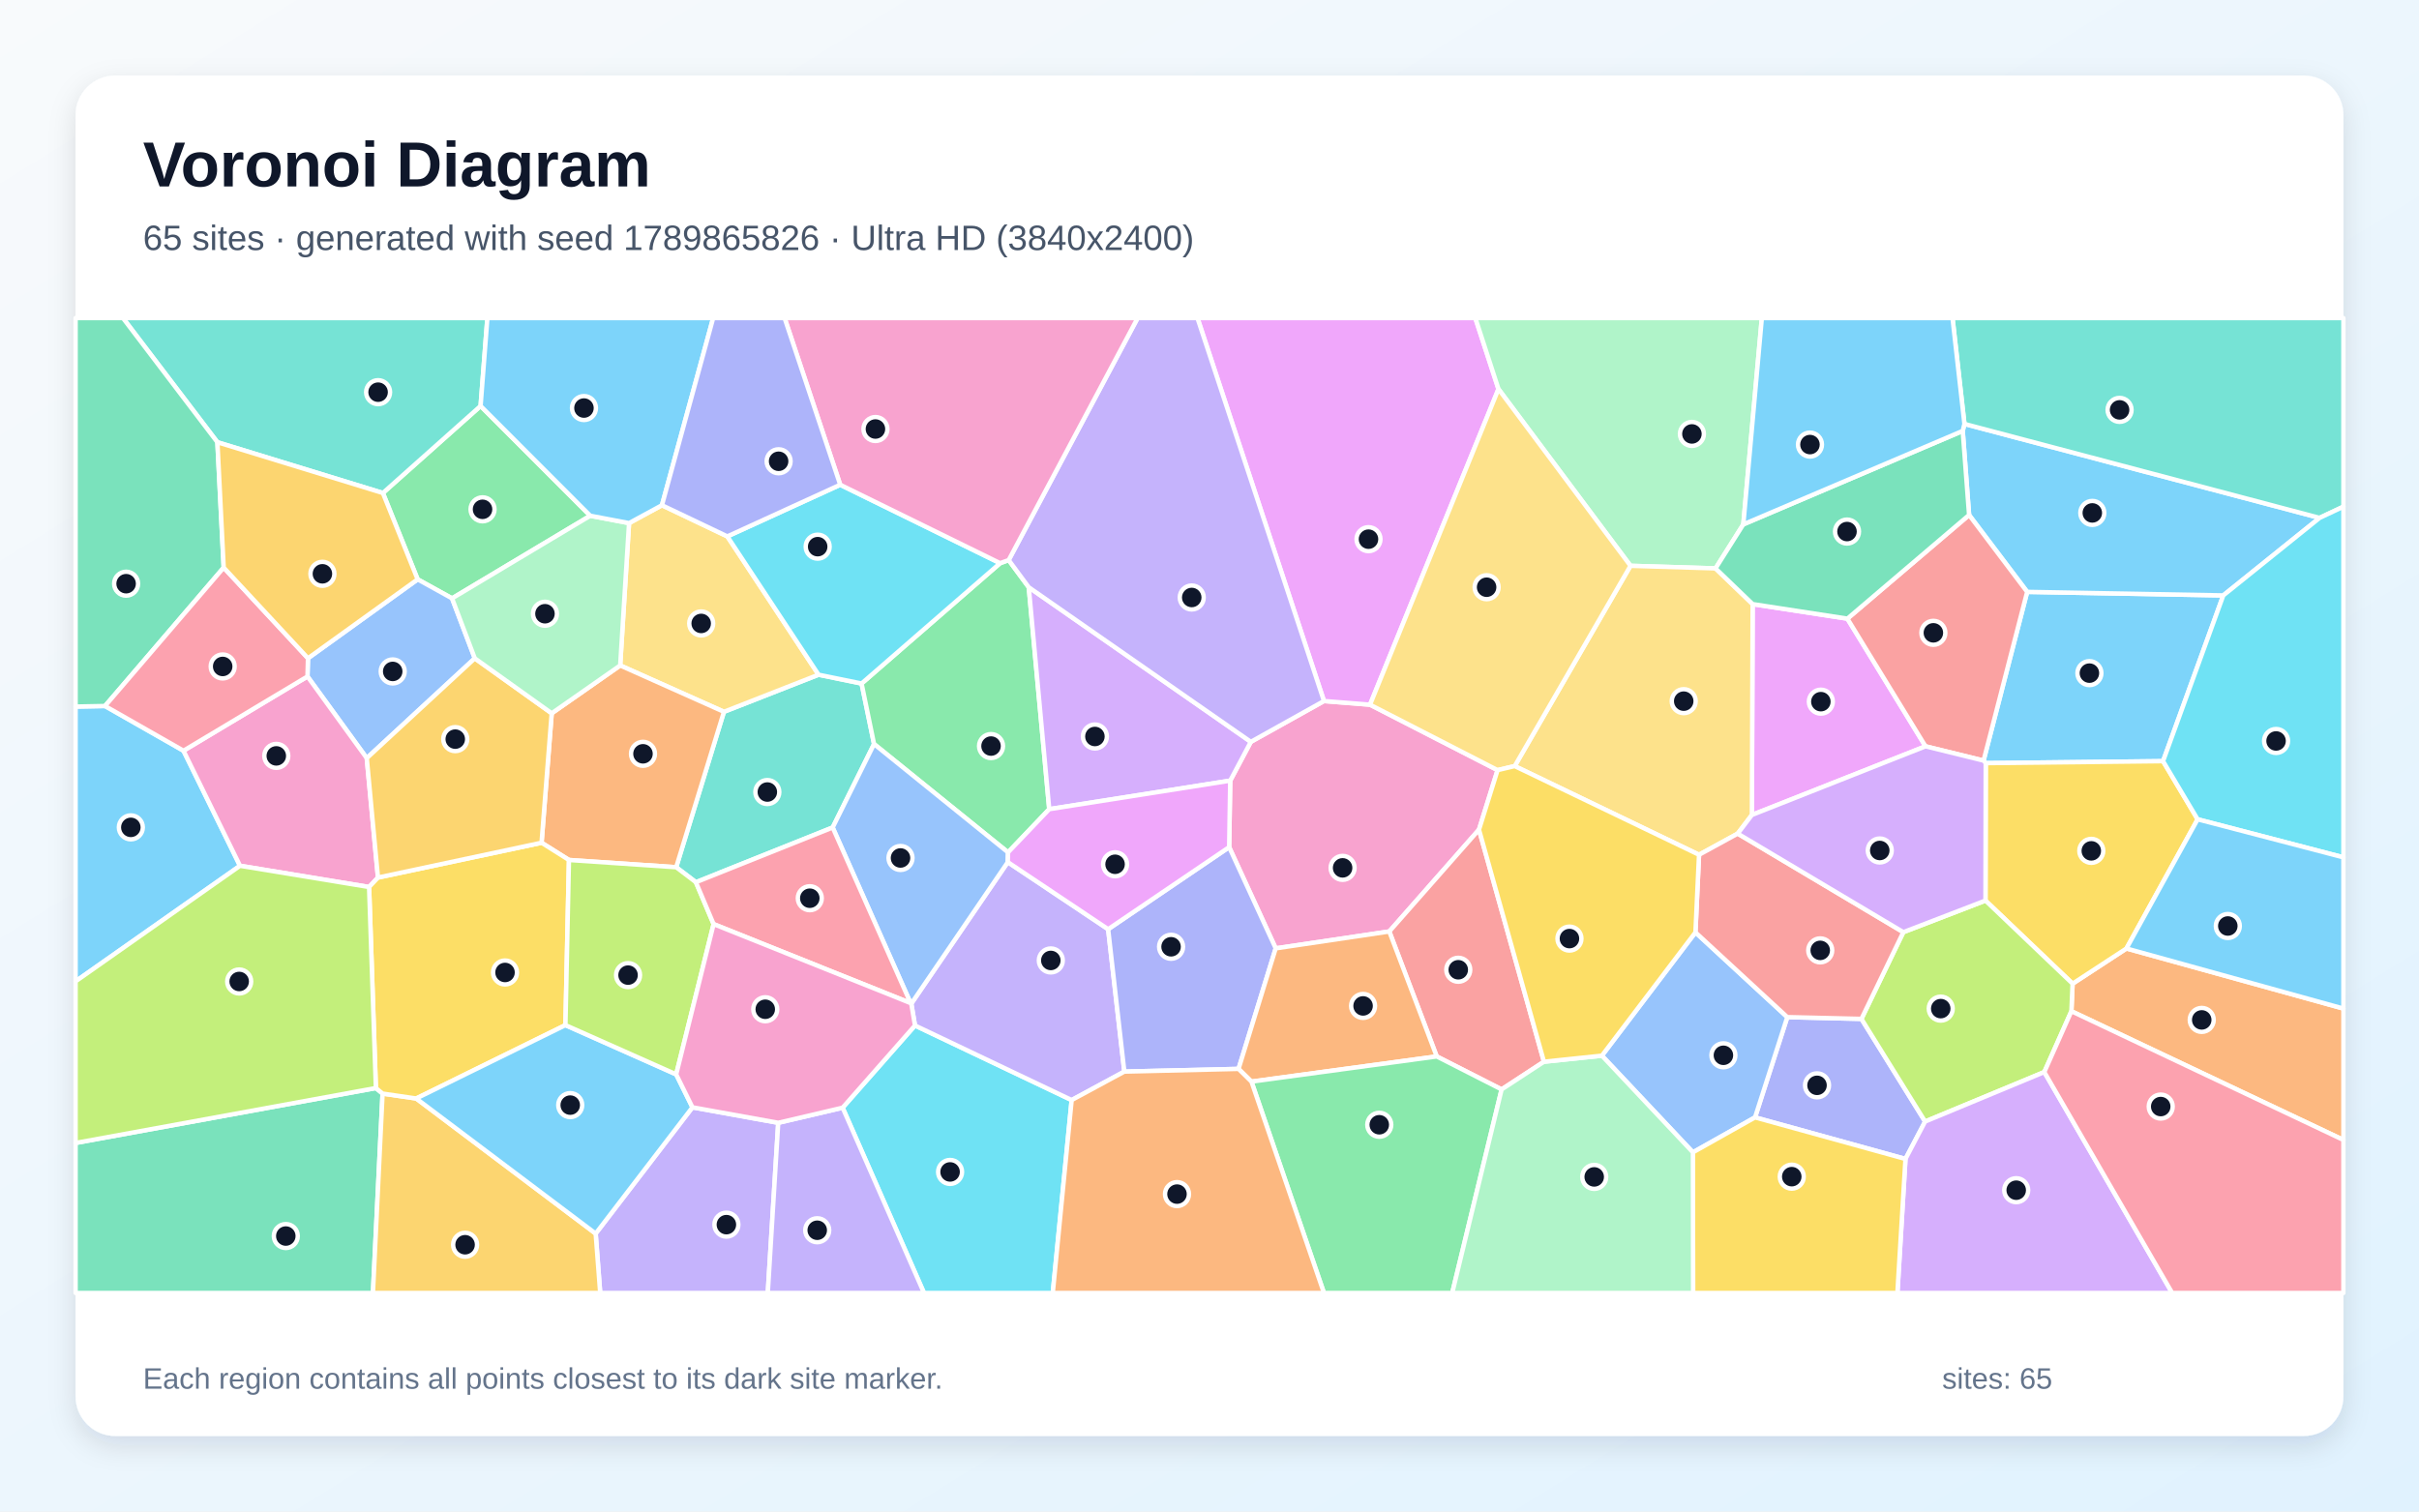
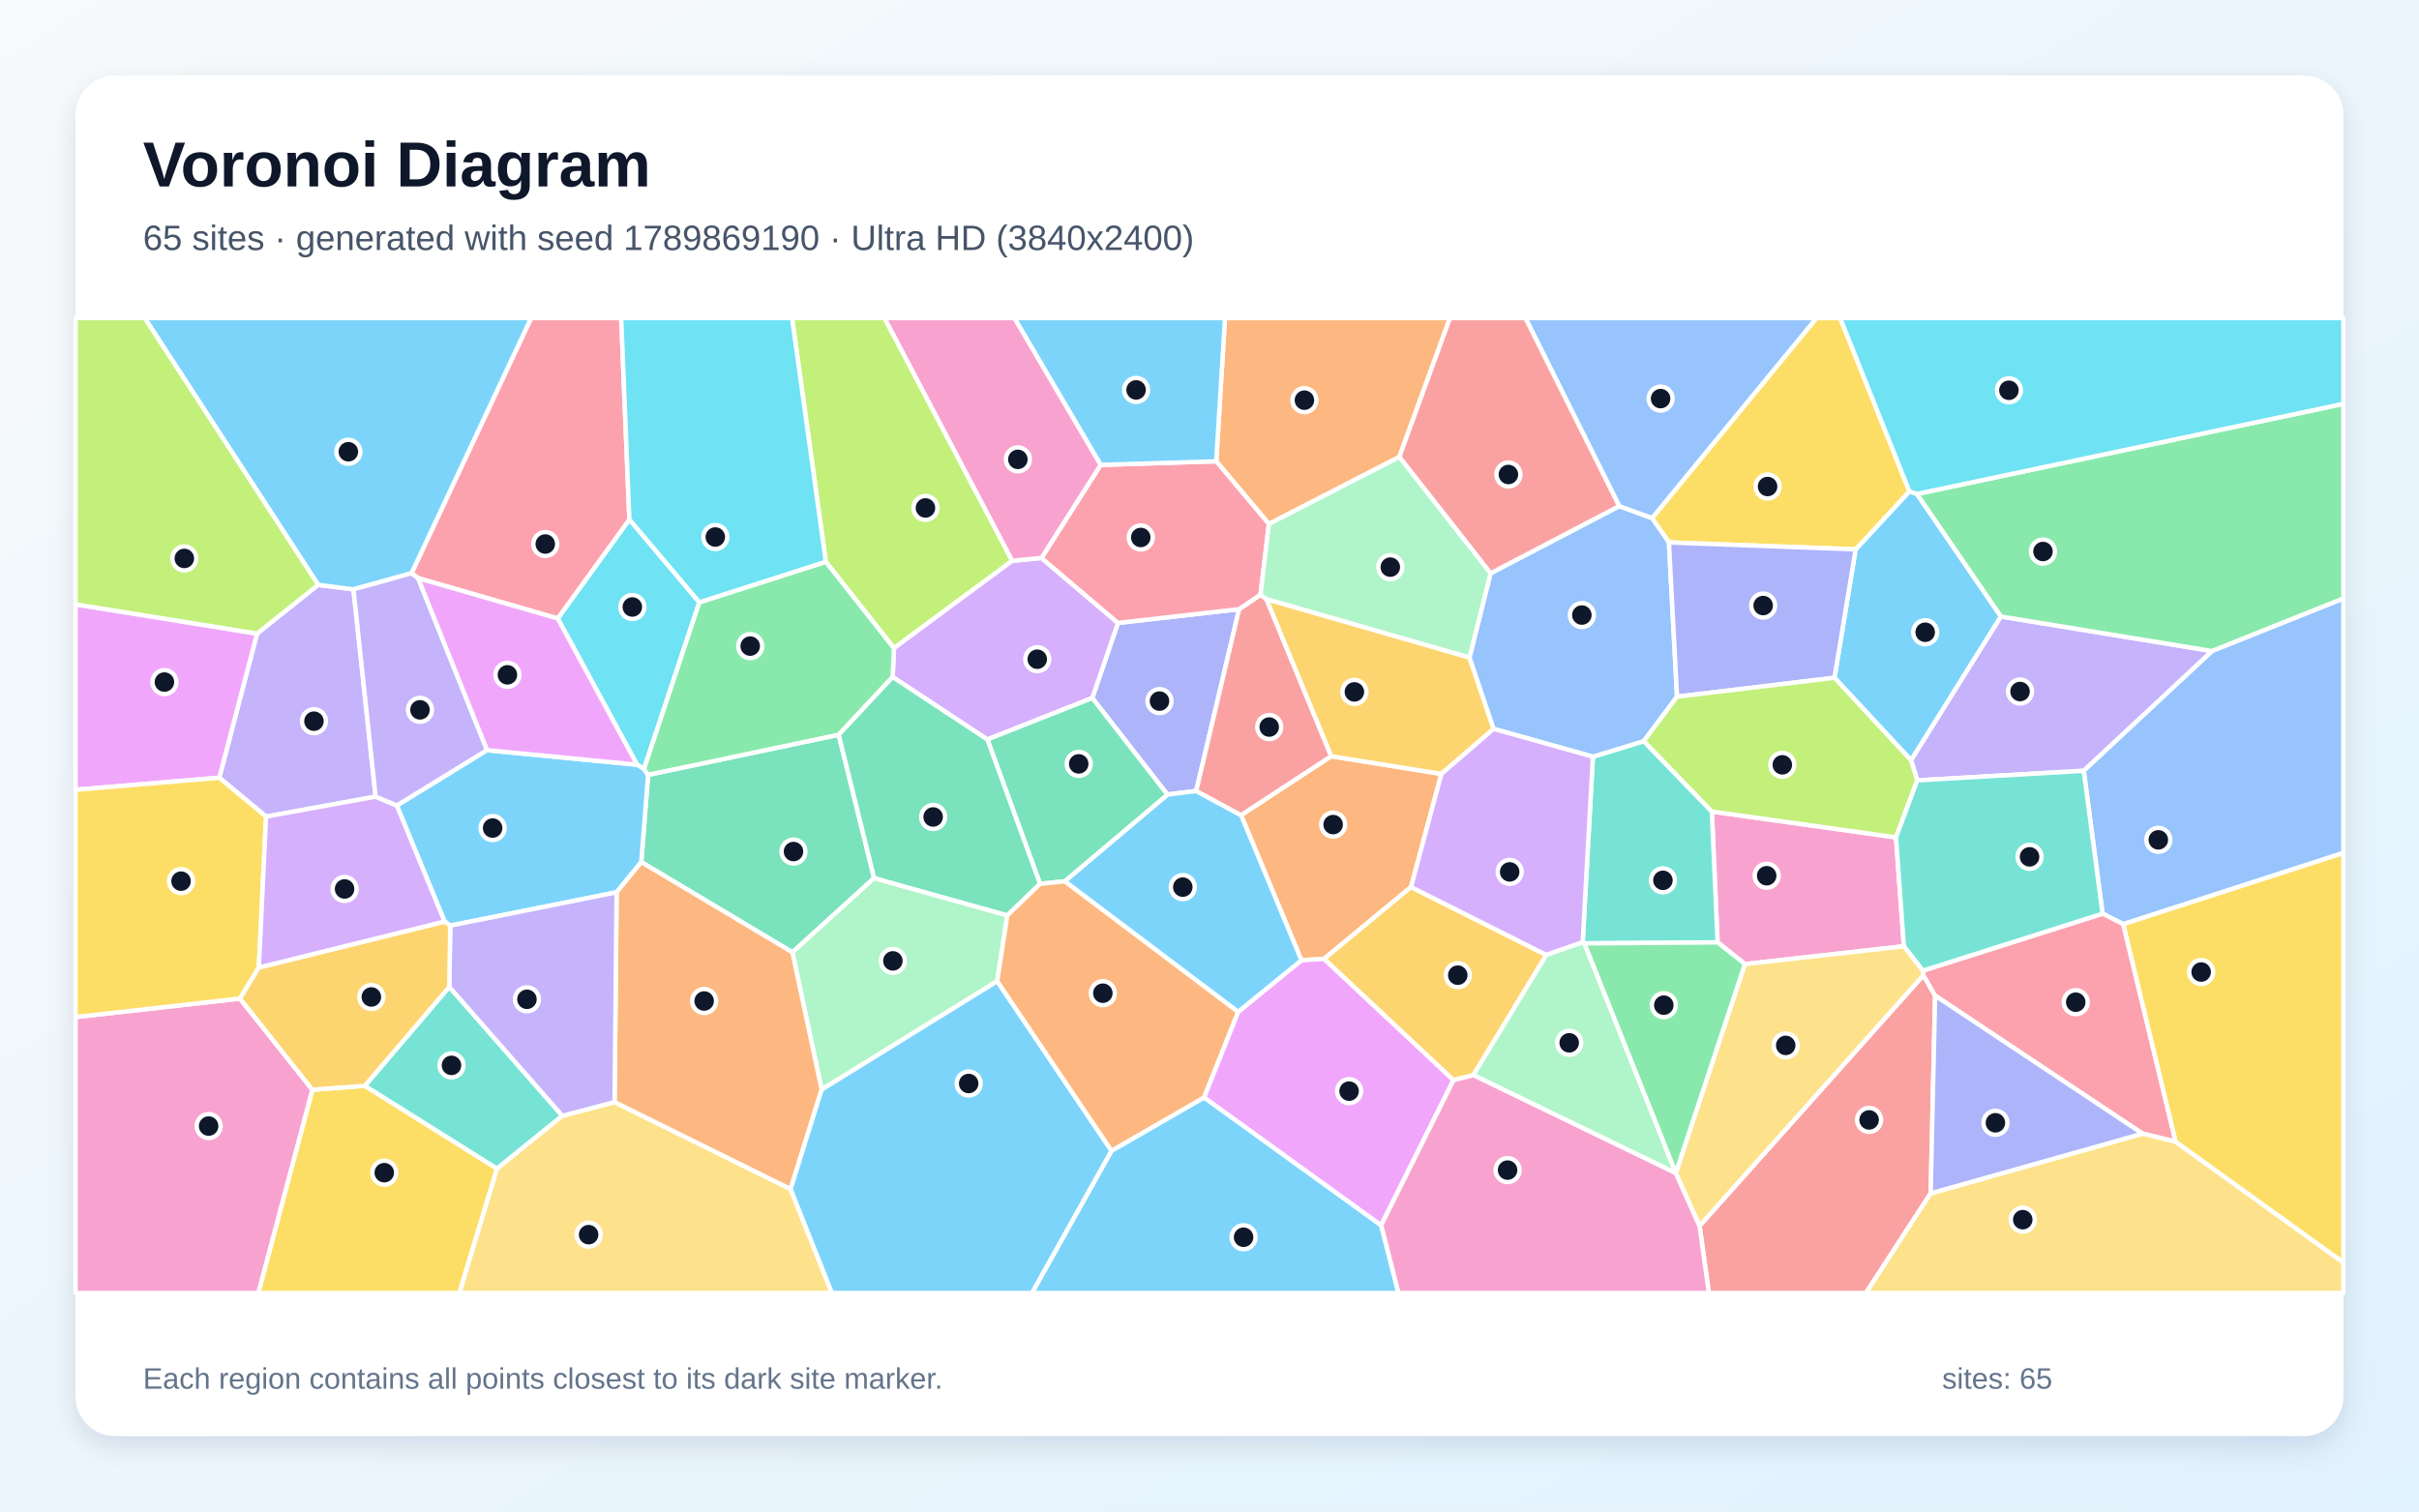
<svg xmlns="http://www.w3.org/2000/svg" width="3840" height="2400" viewBox="0 0 3840 2400" role="img" aria-labelledby="title description">
  <defs>
    <linearGradient id="background" x1="0" y1="0" x2="1" y2="1">
      <stop stop-color="#F8FAFC" />
      <stop offset="1" stop-color="#E0F2FE" />
    </linearGradient>
    <filter id="shadow" x="-5%" y="-5%" width="110%" height="110%">
      <feDropShadow dx="0" dy="15" stdDeviation="22" flood-color="#0F172A" flood-opacity=".12" />
    </filter>
  </defs>
  <rect width="3840" height="2400" fill="url(#background)" />
  <rect x="120" y="120" width="3600" height="2160" rx="63" fill="#FFFFFF" filter="url(#shadow)" />
  <g font-family="Arial, sans-serif">
    <text x="227" y="296" font-size="101" font-weight="700" fill="#0F172A">Voronoi Diagram</text>
-     <text x="227" y="397" font-size="56" fill="#475569">65 sites · generated with seed 1789865826 · Ultra HD (3840x2400)</text>
+     <text x="227" y="397" font-size="56" fill="#475569">65 sites · generated with seed 1789869190 · Ultra HD (3840x2400)</text>
  </g>
  <g stroke="#FFFFFF" stroke-width="7" stroke-linejoin="round">
-     <polygon points="3433.7,1208.6 3152.2,1211.7 3148.8,1207.7 3218.0,939.8 3529.3,945.4" fill="#38BDF8" fill-opacity="0.65" />
-     <polygon points="945.6,1958.7 1099.2,1758.2 1235.4,1782.8 1218.8,2053.0 952.8,2053.0" fill="#A78BFA" fill-opacity="0.65" />
-     <polygon points="2377.3,1222.8 2347.8,1317.3 2205.4,1479.0 2025.1,1505.8 1951.2,1345.1 1952.9,1239.5 1985.6,1177.9 2101.7,1113.1 2174.8,1118.9" fill="#F472B6" fill-opacity="0.65" />
-     <polygon points="3288.2,1605.6 3290.1,1561.9 3375.6,1506.0 3720.0,1601.4 3720.0,1810.0" fill="#FB923C" fill-opacity="0.65" />
-     <polygon points="3488.6,1300.9 3375.6,1506.0 3290.1,1561.9 3151.8,1429.9 3152.2,1211.7 3433.7,1208.6" fill="#FACC15" fill-opacity="0.65" />
-     <polygon points="937.0,818.9 717.6,950.1 663.0,919.9 607.8,782.8 762.9,644.6" fill="#4ADE80" fill-opacity="0.65" />
-     <polygon points="1321.8,1313.9 1104.7,1400.8 1073.4,1377.0 1149.2,1130.2 1299.4,1071.3 1367.7,1085.3 1387.5,1181.4" fill="#2DD4BF" fill-opacity="0.65" />
-     <polygon points="753.7,1045.3 582.2,1203.8 488.1,1074.1 488.9,1045.2 663.0,919.9 717.6,950.1" fill="#60A5FA" fill-opacity="0.65" />
-     <polygon points="2378.7,617.7 2174.8,1118.9 2101.7,1113.1 1900.9,505.0 2342.0,505.0" fill="#E879F9" fill-opacity="0.65" />
-     <polygon points="120.0,1814.8 596.7,1727.6 607.3,1736.4 592.0,2053.0 120.0,2053.0" fill="#34D399" fill-opacity="0.65" />
-     <polygon points="2450.9,1685.8 2383.7,1729.8 2280.7,1677.4 2205.4,1479.0 2347.8,1317.3" fill="#F87171" fill-opacity="0.65" />
-     <polygon points="2786.0,1774.2 2837.2,1615.0 2954.9,1617.8 3056.0,1780.8 3024.8,1840.2" fill="#818CF8" fill-opacity="0.65" />
-     <polygon points="607.3,1736.4 660.7,1744.2 945.6,1958.7 952.8,2053.0 592.0,2053.0" fill="#FBBF24" fill-opacity="0.65" />
-     <polygon points="3245.2,1702.2 3056.0,1780.8 2954.9,1617.8 3021.4,1480.1 3151.8,1429.9 3290.1,1561.9 3288.2,1605.6" fill="#A3E635" fill-opacity="0.65" />
-     <polygon points="3024.8,1840.2 3056.0,1780.8 3245.2,1702.2 3448.2,2053.0 3012.0,2053.0" fill="#C084FC" fill-opacity="0.65" />
-     <polygon points="3245.2,1702.2 3288.2,1605.6 3720.0,1810.0 3720.0,2053.0 3448.2,2053.0" fill="#FB7185" fill-opacity="0.65" />
-     <polygon points="1337.6,1758.8 1452.5,1628.3 1701.2,1746.7 1671.2,2053.0 1466.8,2053.0" fill="#22D3EE" fill-opacity="0.65" />
-     <polygon points="2767.4,832.6 2723.3,902.5 2588.3,898.4 2378.7,617.7 2342.0,505.0 2796.8,505.0" fill="#86EFAC" fill-opacity="0.65" />
-     <polygon points="1050.8,802.2 1154.6,851.7 1299.4,1071.3 1149.2,1130.2 984.5,1056.6 998.6,830.6" fill="#FCD34D" fill-opacity="0.65" />
-     <polygon points="3529.3,945.4 3218.0,939.8 3125.8,817.7 3115.7,684.2 3118.4,673.1 3682.2,822.3" fill="#38BDF8" fill-opacity="0.65" />
-     <polygon points="166.7,1121.0 291.3,1192.0 381.0,1374.7 120.0,1558.2 120.0,1121.9" fill="#38BDF8" fill-opacity="0.65" />
-     <polygon points="1759.1,1475.4 1784.8,1701.5 1701.2,1746.7 1452.5,1628.3 1446.6,1593.6 1599.8,1368.9" fill="#A78BFA" fill-opacity="0.65" />
-     <polygon points="600.0,1393.4 585.9,1408.4 381.0,1374.7 291.3,1192.0 488.1,1074.1 582.2,1203.8" fill="#F472B6" fill-opacity="0.65" />
-     <polygon points="875.8,1132.6 984.5,1056.6 1149.2,1130.2 1073.4,1377.0 903.2,1365.5 859.7,1338.1" fill="#FB923C" fill-opacity="0.65" />
-     <polygon points="897.6,1627.7 660.7,1744.2 607.3,1736.4 596.7,1727.6 585.9,1408.4 600.0,1393.4 859.7,1338.1 903.2,1365.5" fill="#FACC15" fill-opacity="0.65" />
-     <polygon points="1587.6,894.2 1601.2,889.3 1633.1,932.5 1665.6,1284.8 1600.2,1353.4 1387.5,1181.4 1367.7,1085.3" fill="#4ADE80" fill-opacity="0.65" />
-     <polygon points="762.9,644.6 607.8,782.8 345.1,702.2 195.2,505.0 773.7,505.0" fill="#2DD4BF" fill-opacity="0.65" />
-     <polygon points="2687.4,1829.7 2542.9,1676.2 2691.4,1480.4 2837.2,1615.0 2786.0,1774.2" fill="#60A5FA" fill-opacity="0.65" />
-     <polygon points="2932.6,982.3 3056.6,1185.0 2781.0,1294.0 2782.2,959.2" fill="#E879F9" fill-opacity="0.65" />
-     <polygon points="345.1,702.2 355.1,901.2 166.7,1121.0 120.0,1121.9 120.0,505.0 195.2,505.0" fill="#34D399" fill-opacity="0.65" />
-     <polygon points="3056.6,1185.0 2932.6,982.3 3125.8,817.7 3218.0,939.8 3148.8,1207.7" fill="#F87171" fill-opacity="0.65" />
-     <polygon points="1966.1,1697.2 1784.8,1701.5 1759.1,1475.4 1951.2,1345.1 2025.1,1505.8" fill="#818CF8" fill-opacity="0.65" />
-     <polygon points="875.8,1132.6 859.7,1338.1 600.0,1393.4 582.2,1203.8 753.7,1045.3" fill="#FBBF24" fill-opacity="0.65" />
-     <polygon points="596.7,1727.6 120.0,1814.8 120.0,1558.2 381.0,1374.7 585.9,1408.4" fill="#A3E635" fill-opacity="0.65" />
-     <polygon points="1665.6,1284.8 1633.1,932.5 1985.6,1177.9 1952.9,1239.5" fill="#C084FC" fill-opacity="0.65" />
-     <polygon points="291.3,1192.0 166.7,1121.0 355.1,901.2 488.9,1045.2 488.1,1074.1" fill="#FB7185" fill-opacity="0.65" />
-     <polygon points="1333.8,769.7 1587.6,894.2 1367.7,1085.3 1299.4,1071.3 1154.6,851.7" fill="#22D3EE" fill-opacity="0.65" />
-     <polygon points="998.6,830.6 984.5,1056.6 875.8,1132.6 753.7,1045.3 717.6,950.1 937.0,818.9" fill="#86EFAC" fill-opacity="0.65" />
-     <polygon points="2782.2,959.2 2781.0,1294.0 2758.5,1323.6 2697.1,1357.2 2404.5,1216.4 2588.3,898.4 2723.3,902.5" fill="#FCD34D" fill-opacity="0.65" />
-     <polygon points="660.7,1744.2 897.6,1627.7 1073.4,1705.9 1099.2,1758.2 945.6,1958.7" fill="#38BDF8" fill-opacity="0.65" />
-     <polygon points="1050.8,802.2 998.6,830.6 937.0,818.9 762.9,644.6 773.7,505.0 1132.1,505.0" fill="#38BDF8" fill-opacity="0.65" />
-     <polygon points="2101.7,1113.1 1985.6,1177.9 1633.1,932.5 1601.2,889.3 1805.9,505.0 1900.9,505.0" fill="#A78BFA" fill-opacity="0.65" />
-     <polygon points="1601.2,889.3 1587.6,894.2 1333.8,769.7 1245.5,505.0 1805.9,505.0" fill="#F472B6" fill-opacity="0.65" />
-     <polygon points="1986.6,1717.4 1966.1,1697.2 2025.1,1505.8 2205.4,1479.0 2280.7,1677.4" fill="#FB923C" fill-opacity="0.65" />
-     <polygon points="2687.4,1829.7 2786.0,1774.2 3024.8,1840.2 3012.0,2053.0 2687.7,2053.0" fill="#FACC15" fill-opacity="0.65" />
-     <polygon points="1986.6,1717.4 2280.7,1677.4 2383.7,1729.8 2305.3,2053.0 2101.7,2053.0" fill="#4ADE80" fill-opacity="0.65" />
-     <polygon points="3682.2,822.3 3118.4,673.1 3099.5,505.0 3720.0,505.0 3720.0,804.5" fill="#2DD4BF" fill-opacity="0.65" />
-     <polygon points="1600.2,1353.4 1599.8,1368.9 1446.6,1593.6 1445.5,1592.7 1321.8,1313.9 1387.5,1181.4" fill="#60A5FA" fill-opacity="0.65" />
-     <polygon points="1759.1,1475.4 1599.8,1368.9 1600.2,1353.4 1665.6,1284.8 1952.9,1239.5 1951.2,1345.1" fill="#E879F9" fill-opacity="0.65" />
-     <polygon points="2932.6,982.3 2782.2,959.2 2723.3,902.5 2767.4,832.6 3115.7,684.2 3125.8,817.7" fill="#34D399" fill-opacity="0.65" />
-     <polygon points="3021.4,1480.1 2954.9,1617.8 2837.2,1615.0 2691.4,1480.4 2697.1,1357.2 2758.5,1323.6" fill="#F87171" fill-opacity="0.65" />
-     <polygon points="1333.8,769.7 1154.6,851.7 1050.8,802.2 1132.1,505.0 1245.5,505.0" fill="#818CF8" fill-opacity="0.65" />
-     <polygon points="355.1,901.2 345.1,702.2 607.8,782.8 663.0,919.9 488.9,1045.2" fill="#FBBF24" fill-opacity="0.65" />
-     <polygon points="1073.4,1705.9 897.6,1627.7 903.2,1365.5 1073.4,1377.0 1104.7,1400.8 1132.8,1467.3" fill="#A3E635" fill-opacity="0.65" />
-     <polygon points="3021.4,1480.1 2758.5,1323.6 2781.0,1294.0 3056.6,1185.0 3148.8,1207.7 3152.2,1211.7 3151.8,1429.9" fill="#C084FC" fill-opacity="0.65" />
-     <polygon points="1132.8,1467.3 1104.7,1400.8 1321.8,1313.9 1445.5,1592.7" fill="#FB7185" fill-opacity="0.65" />
-     <polygon points="3488.6,1300.9 3433.7,1208.6 3529.3,945.4 3682.2,822.3 3720.0,804.5 3720.0,1361.3" fill="#22D3EE" fill-opacity="0.65" />
-     <polygon points="2383.7,1729.8 2450.9,1685.8 2542.9,1676.2 2687.4,1829.7 2687.7,2053.0 2305.3,2053.0" fill="#86EFAC" fill-opacity="0.65" />
-     <polygon points="2588.3,898.4 2404.5,1216.4 2377.3,1222.8 2174.8,1118.9 2378.7,617.7" fill="#FCD34D" fill-opacity="0.65" />
-     <polygon points="2767.4,832.6 2796.8,505.0 3099.5,505.0 3118.4,673.1 3115.7,684.2" fill="#38BDF8" fill-opacity="0.65" />
-     <polygon points="3375.6,1506.0 3488.6,1300.9 3720.0,1361.3 3720.0,1601.4" fill="#38BDF8" fill-opacity="0.65" />
-     <polygon points="1235.4,1782.8 1337.6,1758.8 1466.8,2053.0 1218.8,2053.0" fill="#A78BFA" fill-opacity="0.65" />
-     <polygon points="1073.4,1705.9 1132.8,1467.3 1445.5,1592.7 1446.6,1593.6 1452.5,1628.3 1337.6,1758.8 1235.4,1782.8 1099.2,1758.2" fill="#F472B6" fill-opacity="0.65" />
-     <polygon points="1701.2,1746.7 1784.8,1701.5 1966.1,1697.2 1986.6,1717.4 2101.7,2053.0 1671.2,2053.0" fill="#FB923C" fill-opacity="0.65" />
-     <polygon points="2404.5,1216.4 2697.1,1357.2 2691.4,1480.4 2542.9,1676.2 2450.9,1685.8 2347.8,1317.3 2377.3,1222.8" fill="#FACC15" fill-opacity="0.65" />
+     <polygon points="2912.1,1076.2 2945.7,872.3 3031.0,780.1 3043.0,784.3 3176.4,978.9 3033.7,1207.2" fill="#38BDF8" fill-opacity="0.65" />
+     <polygon points="3307.8,1223.9 3043.5,1239.1 3033.7,1207.2 3176.4,978.9 3511.6,1033.8" fill="#A78BFA" fill-opacity="0.65" />
+     <polygon points="3022.3,1502.5 2770.1,1530.8 2726.6,1496.3 2717.4,1288.5 3009.8,1329.6" fill="#F472B6" fill-opacity="0.65" />
+     <polygon points="2239.9,1408.4 2102.0,1522.5 2065.9,1524.7 1970.1,1294.3 2113.0,1200.7 2288.1,1228.8" fill="#FB923C" fill-opacity="0.65" />
+     <polygon points="495.8,1730.2 579.1,1724.0 789.1,1855.6 729.2,2053.0 410.0,2053.0" fill="#FACC15" fill-opacity="0.65" />
+     <polygon points="3511.6,1033.8 3176.4,978.9 3043.0,784.3 3720.0,641.2 3720.0,950.4" fill="#4ADE80" fill-opacity="0.65" />
+     <polygon points="713.2,1566.9 892.7,1771.7 789.1,1855.6 579.1,1724.0" fill="#2DD4BF" fill-opacity="0.65" />
+     <polygon points="3370.6,1467.4 3337.7,1450.7 3307.8,1223.9 3511.6,1033.8 3720.0,950.4 3720.0,1354.3" fill="#60A5FA" fill-opacity="0.65" />
+     <polygon points="1911.2,1742.6 1965.3,1606.7 2065.9,1524.7 2102.0,1522.5 2307.4,1714.9 2192.4,1945.7" fill="#E879F9" fill-opacity="0.65" />
+     <polygon points="1387.6,1394.2 1257.9,1512.1 1018.0,1368.8 1028.8,1230.3 1331.4,1166.6" fill="#34D399" fill-opacity="0.65" />
+     <polygon points="2697.9,1946.4 3053.3,1548.4 3071.9,1580.9 3064.8,1894.8 2962.0,2053.0 2712.7,2053.0" fill="#F87171" fill-opacity="0.65" />
+     <polygon points="1967.0,967.2 1898.9,1255.9 1853.2,1261.6 1733.9,1108.3 1774.7,989.1" fill="#818CF8" fill-opacity="0.65" />
+     <polygon points="2332.7,1043.9 2371.0,1157.3 2288.1,1228.8 2113.0,1200.7 2010.1,951.1" fill="#FBBF24" fill-opacity="0.65" />
+     <polygon points="1606.9,890.4 1419.1,1029.2 1310.9,892.0 1257.3,505.0 1404.2,505.0" fill="#A3E635" fill-opacity="0.65" />
+     <polygon points="1417.0,1075.0 1419.1,1029.2 1606.9,890.4 1653.2,885.9 1774.7,989.1 1733.9,1108.3 1567.4,1174.2" fill="#C084FC" fill-opacity="0.65" />
+     <polygon points="3453.7,1812.8 3401.1,1800.0 3071.9,1580.9 3053.3,1548.4 3052.3,1541.3 3337.7,1450.7 3370.6,1467.4" fill="#FB7185" fill-opacity="0.65" />
+     <polygon points="885.3,982.0 999.1,824.7 1110.2,956.3 1022.3,1221.0 1011.4,1214.2" fill="#22D3EE" fill-opacity="0.65" />
+     <polygon points="1583.0,1557.9 1304.3,1730.1 1257.9,1512.1 1387.6,1394.2 1599.1,1453.4" fill="#86EFAC" fill-opacity="0.65" />
+     <polygon points="789.1,1855.6 892.7,1771.7 975.6,1749.9 1255.0,1888.0 1320.6,2053.0 729.2,2053.0" fill="#FCD34D" fill-opacity="0.65" />
+     <polygon points="705.7,1463.2 629.9,1279.0 772.9,1191.1 1011.4,1214.2 1022.3,1221.0 1028.8,1230.3 1018.0,1368.8 978.8,1416.8 714.7,1469.7" fill="#38BDF8" fill-opacity="0.65" />
+     <polygon points="1965.3,1606.7 1690.1,1399.3 1853.2,1261.6 1898.9,1255.9 1970.1,1294.3 2065.9,1524.7" fill="#38BDF8" fill-opacity="0.65" />
+     <polygon points="505.1,928.6 561.1,935.8 596.3,1264.9 422.4,1296.6 348.1,1234.9 408.0,1006.0" fill="#A78BFA" fill-opacity="0.65" />
+     <polygon points="2192.4,1945.7 2307.4,1714.9 2339.0,1706.9 2660.3,1862.5 2660.4,1862.6 2697.9,1946.4 2712.7,2053.0 2219.7,2053.0" fill="#F472B6" fill-opacity="0.65" />
+     <polygon points="1255.0,1888.0 975.6,1749.9 978.8,1416.8 1018.0,1368.8 1257.9,1512.1 1304.3,1730.1" fill="#FB923C" fill-opacity="0.65" />
+     <polygon points="2649.3,861.3 2622.5,822.6 2883.5,505.0 2921.2,505.0 3031.0,780.1 2945.7,872.3" fill="#FACC15" fill-opacity="0.65" />
+     <polygon points="1022.3,1221.0 1110.2,956.3 1310.9,892.0 1419.1,1029.2 1417.0,1075.0 1331.4,1166.6 1028.8,1230.3" fill="#4ADE80" fill-opacity="0.65" />
+     <polygon points="2515.2,1497.9 2512.4,1496.2 2528.6,1201.5 2609.4,1176.8 2717.4,1288.5 2726.6,1496.3" fill="#2DD4BF" fill-opacity="0.65" />
+     <polygon points="2662.2,1106.2 2609.4,1176.8 2528.6,1201.5 2371.0,1157.3 2332.7,1043.9 2366.1,910.3 2570.4,803.6 2622.5,822.6 2649.3,861.3" fill="#60A5FA" fill-opacity="0.65" />
+     <polygon points="408.0,1006.0 348.1,1234.9 120.0,1254.0 120.0,959.6" fill="#E879F9" fill-opacity="0.65" />
+     <polygon points="1690.1,1399.3 1651.0,1403.4 1567.4,1174.2 1733.9,1108.3 1853.2,1261.6" fill="#34D399" fill-opacity="0.65" />
+     <polygon points="1898.9,1255.9 1967.0,967.2 2001.0,944.2 2010.1,951.1 2113.0,1200.7 1970.1,1294.3" fill="#F87171" fill-opacity="0.65" />
+     <polygon points="2662.2,1106.2 2649.3,861.3 2945.7,872.3 2912.1,1076.2" fill="#818CF8" fill-opacity="0.65" />
+     <polygon points="2454.7,1516.3 2339.0,1706.9 2307.4,1714.9 2102.0,1522.5 2239.9,1408.4" fill="#FBBF24" fill-opacity="0.65" />
+     <polygon points="3009.8,1329.6 2717.4,1288.5 2609.4,1176.8 2662.2,1106.2 2912.1,1076.2 3033.7,1207.2 3043.5,1239.1" fill="#A3E635" fill-opacity="0.65" />
+     <polygon points="2528.6,1201.5 2512.4,1496.2 2454.7,1516.3 2239.9,1408.4 2288.1,1228.8 2371.0,1157.3" fill="#C084FC" fill-opacity="0.65" />
+     <polygon points="999.1,824.7 885.3,982.0 663.4,917.9 653.2,910.2 843.1,505.0 986.1,505.0" fill="#FB7185" fill-opacity="0.65" />
+     <polygon points="3043.0,784.3 3031.0,780.1 2921.2,505.0 3720.0,505.0 3720.0,641.2" fill="#22D3EE" fill-opacity="0.65" />
+     <polygon points="2660.3,1862.5 2339.0,1706.9 2454.7,1516.3 2512.4,1496.2 2515.2,1497.9" fill="#86EFAC" fill-opacity="0.65" />
+     <polygon points="3064.8,1894.8 3401.1,1800.0 3453.7,1812.8 3720.0,2004.6 3720.0,2053.0 2962.0,2053.0" fill="#FCD34D" fill-opacity="0.65" />
+     <polygon points="653.2,910.2 561.1,935.8 505.1,928.6 229.7,505.0 843.1,505.0" fill="#38BDF8" fill-opacity="0.65" />
+     <polygon points="1764.4,1827.2 1911.2,1742.6 2192.4,1945.7 2219.7,2053.0 1638.1,2053.0" fill="#38BDF8" fill-opacity="0.65" />
+     <polygon points="975.6,1749.9 892.7,1771.7 713.2,1566.9 714.7,1469.7 978.8,1416.8" fill="#A78BFA" fill-opacity="0.65" />
+     <polygon points="120.0,1614.9 380.9,1585.5 495.8,1730.2 410.0,2053.0 120.0,2053.0" fill="#F472B6" fill-opacity="0.65" />
+     <polygon points="2221.3,725.6 2014.3,832.0 1930.7,732.4 1944.6,505.0 2301.7,505.0" fill="#FB923C" fill-opacity="0.65" />
+     <polygon points="348.1,1234.9 422.4,1296.6 410.9,1536.2 380.9,1585.5 120.0,1614.9 120.0,1254.0" fill="#FACC15" fill-opacity="0.65" />
+     <polygon points="2660.4,1862.6 2660.3,1862.5 2515.2,1497.9 2726.6,1496.3 2770.1,1530.8" fill="#4ADE80" fill-opacity="0.65" />
+     <polygon points="3052.3,1541.3 3022.3,1502.5 3009.8,1329.6 3043.5,1239.1 3307.8,1223.9 3337.7,1450.7" fill="#2DD4BF" fill-opacity="0.65" />
+     <polygon points="2622.5,822.6 2570.4,803.6 2421.5,505.0 2883.5,505.0" fill="#60A5FA" fill-opacity="0.65" />
+     <polygon points="663.4,917.9 885.3,982.0 1011.4,1214.2 772.9,1191.1" fill="#E879F9" fill-opacity="0.65" />
+     <polygon points="1651.0,1403.4 1599.1,1453.4 1387.6,1394.2 1331.4,1166.6 1417.0,1075.0 1567.4,1174.2" fill="#34D399" fill-opacity="0.65" />
+     <polygon points="2570.4,803.6 2366.1,910.3 2221.3,725.6 2301.7,505.0 2421.5,505.0" fill="#F87171" fill-opacity="0.65" />
+     <polygon points="3064.8,1894.8 3071.9,1580.9 3401.1,1800.0" fill="#818CF8" fill-opacity="0.65" />
+     <polygon points="380.9,1585.5 410.9,1536.2 705.7,1463.2 714.7,1469.7 713.2,1566.9 579.1,1724.0 495.8,1730.2" fill="#FBBF24" fill-opacity="0.65" />
+     <polygon points="505.1,928.6 408.0,1006.0 120.0,959.6 120.0,505.0 229.7,505.0" fill="#A3E635" fill-opacity="0.65" />
+     <polygon points="410.9,1536.2 422.4,1296.6 596.3,1264.9 629.9,1279.0 705.7,1463.2" fill="#C084FC" fill-opacity="0.65" />
+     <polygon points="1747.2,738.2 1930.7,732.4 2014.3,832.0 2001.0,944.2 1967.0,967.2 1774.7,989.1 1653.2,885.9" fill="#FB7185" fill-opacity="0.65" />
+     <polygon points="1310.9,892.0 1110.2,956.3 999.1,824.7 986.1,505.0 1257.3,505.0" fill="#22D3EE" fill-opacity="0.65" />
+     <polygon points="2014.3,832.0 2221.3,725.6 2366.1,910.3 2332.7,1043.9 2010.1,951.1 2001.0,944.2" fill="#86EFAC" fill-opacity="0.65" />
+     <polygon points="2660.4,1862.6 2770.1,1530.8 3022.3,1502.5 3052.3,1541.3 3053.3,1548.4 2697.9,1946.4" fill="#FCD34D" fill-opacity="0.65" />
+     <polygon points="1255.0,1888.0 1304.3,1730.1 1583.0,1557.9 1764.4,1827.2 1638.1,2053.0 1320.6,2053.0" fill="#38BDF8" fill-opacity="0.65" />
+     <polygon points="1930.7,732.4 1747.2,738.2 1610.2,505.0 1944.6,505.0" fill="#38BDF8" fill-opacity="0.65" />
+     <polygon points="653.2,910.2 663.4,917.9 772.9,1191.1 629.9,1279.0 596.3,1264.9 561.1,935.8" fill="#A78BFA" fill-opacity="0.65" />
+     <polygon points="1747.2,738.2 1653.2,885.9 1606.9,890.4 1404.2,505.0 1610.2,505.0" fill="#F472B6" fill-opacity="0.65" />
+     <polygon points="1764.4,1827.2 1583.0,1557.9 1599.1,1453.4 1651.0,1403.4 1690.1,1399.3 1965.3,1606.7 1911.2,1742.6" fill="#FB923C" fill-opacity="0.65" />
+     <polygon points="3453.7,1812.8 3370.6,1467.4 3720.0,1354.3 3720.0,2004.6" fill="#FACC15" fill-opacity="0.65" />
  </g>
  <g>
-     <circle cx="3316.8" cy="1068.8" r="19" fill="#0F172A" stroke="#FFFFFF" stroke-width="7" />
-     <circle cx="1153.1" cy="1944.5" r="19" fill="#0F172A" stroke="#FFFFFF" stroke-width="7" />
-     <circle cx="2131.3" cy="1378.0" r="19" fill="#0F172A" stroke="#FFFFFF" stroke-width="7" />
-     <circle cx="3495.1" cy="1619.4" r="19" fill="#0F172A" stroke="#FFFFFF" stroke-width="7" />
-     <circle cx="3319.8" cy="1351.0" r="19" fill="#0F172A" stroke="#FFFFFF" stroke-width="7" />
-     <circle cx="766.0" cy="808.7" r="19" fill="#0F172A" stroke="#FFFFFF" stroke-width="7" />
-     <circle cx="1218.1" cy="1257.6" r="19" fill="#0F172A" stroke="#FFFFFF" stroke-width="7" />
-     <circle cx="623.4" cy="1066.1" r="19" fill="#0F172A" stroke="#FFFFFF" stroke-width="7" />
-     <circle cx="2172.4" cy="856.1" r="19" fill="#0F172A" stroke="#FFFFFF" stroke-width="7" />
-     <circle cx="453.7" cy="1962.6" r="19" fill="#0F172A" stroke="#FFFFFF" stroke-width="7" />
-     <circle cx="2314.9" cy="1539.8" r="19" fill="#0F172A" stroke="#FFFFFF" stroke-width="7" />
-     <circle cx="2884.4" cy="1723.3" r="19" fill="#0F172A" stroke="#FFFFFF" stroke-width="7" />
-     <circle cx="738.3" cy="1976.4" r="19" fill="#0F172A" stroke="#FFFFFF" stroke-width="7" />
-     <circle cx="3080.8" cy="1601.5" r="19" fill="#0F172A" stroke="#FFFFFF" stroke-width="7" />
-     <circle cx="3200.6" cy="1889.8" r="19" fill="#0F172A" stroke="#FFFFFF" stroke-width="7" />
-     <circle cx="3430.0" cy="1757.0" r="19" fill="#0F172A" stroke="#FFFFFF" stroke-width="7" />
-     <circle cx="1508.2" cy="1860.8" r="19" fill="#0F172A" stroke="#FFFFFF" stroke-width="7" />
-     <circle cx="2685.8" cy="689.0" r="19" fill="#0F172A" stroke="#FFFFFF" stroke-width="7" />
-     <circle cx="1113.1" cy="989.9" r="19" fill="#0F172A" stroke="#FFFFFF" stroke-width="7" />
-     <circle cx="3321.4" cy="814.4" r="19" fill="#0F172A" stroke="#FFFFFF" stroke-width="7" />
-     <circle cx="207.7" cy="1313.7" r="19" fill="#0F172A" stroke="#FFFFFF" stroke-width="7" />
-     <circle cx="1668.1" cy="1525.0" r="19" fill="#0F172A" stroke="#FFFFFF" stroke-width="7" />
-     <circle cx="438.6" cy="1200.2" r="19" fill="#0F172A" stroke="#FFFFFF" stroke-width="7" />
-     <circle cx="1020.7" cy="1196.9" r="19" fill="#0F172A" stroke="#FFFFFF" stroke-width="7" />
-     <circle cx="801.7" cy="1544.1" r="19" fill="#0F172A" stroke="#FFFFFF" stroke-width="7" />
-     <circle cx="1573.2" cy="1184.6" r="19" fill="#0F172A" stroke="#FFFFFF" stroke-width="7" />
-     <circle cx="600.2" cy="622.7" r="19" fill="#0F172A" stroke="#FFFFFF" stroke-width="7" />
-     <circle cx="2735.8" cy="1675.6" r="19" fill="#0F172A" stroke="#FFFFFF" stroke-width="7" />
-     <circle cx="2890.5" cy="1114.1" r="19" fill="#0F172A" stroke="#FFFFFF" stroke-width="7" />
-     <circle cx="200.2" cy="926.8" r="19" fill="#0F172A" stroke="#FFFFFF" stroke-width="7" />
-     <circle cx="3069.1" cy="1004.8" r="19" fill="#0F172A" stroke="#FFFFFF" stroke-width="7" />
-     <circle cx="1859.0" cy="1503.3" r="19" fill="#0F172A" stroke="#FFFFFF" stroke-width="7" />
-     <circle cx="722.7" cy="1173.6" r="19" fill="#0F172A" stroke="#FFFFFF" stroke-width="7" />
-     <circle cx="379.7" cy="1558.4" r="19" fill="#0F172A" stroke="#FFFFFF" stroke-width="7" />
-     <circle cx="1738.1" cy="1169.4" r="19" fill="#0F172A" stroke="#FFFFFF" stroke-width="7" />
-     <circle cx="353.5" cy="1058.2" r="19" fill="#0F172A" stroke="#FFFFFF" stroke-width="7" />
-     <circle cx="1298.0" cy="868.0" r="19" fill="#0F172A" stroke="#FFFFFF" stroke-width="7" />
-     <circle cx="865.1" cy="974.5" r="19" fill="#0F172A" stroke="#FFFFFF" stroke-width="7" />
-     <circle cx="2672.8" cy="1113.3" r="19" fill="#0F172A" stroke="#FFFFFF" stroke-width="7" />
-     <circle cx="905.2" cy="1754.7" r="19" fill="#0F172A" stroke="#FFFFFF" stroke-width="7" />
-     <circle cx="927.0" cy="647.9" r="19" fill="#0F172A" stroke="#FFFFFF" stroke-width="7" />
-     <circle cx="1891.8" cy="948.7" r="19" fill="#0F172A" stroke="#FFFFFF" stroke-width="7" />
-     <circle cx="1389.7" cy="681.2" r="19" fill="#0F172A" stroke="#FFFFFF" stroke-width="7" />
-     <circle cx="2163.8" cy="1597.2" r="19" fill="#0F172A" stroke="#FFFFFF" stroke-width="7" />
-     <circle cx="2844.3" cy="1868.3" r="19" fill="#0F172A" stroke="#FFFFFF" stroke-width="7" />
-     <circle cx="2189.5" cy="1785.9" r="19" fill="#0F172A" stroke="#FFFFFF" stroke-width="7" />
-     <circle cx="3364.7" cy="650.8" r="19" fill="#0F172A" stroke="#FFFFFF" stroke-width="7" />
-     <circle cx="1429.5" cy="1362.3" r="19" fill="#0F172A" stroke="#FFFFFF" stroke-width="7" />
-     <circle cx="1770.1" cy="1372.3" r="19" fill="#0F172A" stroke="#FFFFFF" stroke-width="7" />
-     <circle cx="2932.0" cy="844.0" r="19" fill="#0F172A" stroke="#FFFFFF" stroke-width="7" />
-     <circle cx="2889.5" cy="1509.0" r="19" fill="#0F172A" stroke="#FFFFFF" stroke-width="7" />
-     <circle cx="1236.0" cy="732.4" r="19" fill="#0F172A" stroke="#FFFFFF" stroke-width="7" />
-     <circle cx="511.8" cy="911.1" r="19" fill="#0F172A" stroke="#FFFFFF" stroke-width="7" />
-     <circle cx="997.0" cy="1548.3" r="19" fill="#0F172A" stroke="#FFFFFF" stroke-width="7" />
-     <circle cx="2984.0" cy="1350.4" r="19" fill="#0F172A" stroke="#FFFFFF" stroke-width="7" />
-     <circle cx="1285.5" cy="1426.2" r="19" fill="#0F172A" stroke="#FFFFFF" stroke-width="7" />
-     <circle cx="3613.1" cy="1176.5" r="19" fill="#0F172A" stroke="#FFFFFF" stroke-width="7" />
-     <circle cx="2530.7" cy="1868.7" r="19" fill="#0F172A" stroke="#FFFFFF" stroke-width="7" />
-     <circle cx="2359.9" cy="932.4" r="19" fill="#0F172A" stroke="#FFFFFF" stroke-width="7" />
-     <circle cx="2873.2" cy="705.9" r="19" fill="#0F172A" stroke="#FFFFFF" stroke-width="7" />
-     <circle cx="3536.5" cy="1470.3" r="19" fill="#0F172A" stroke="#FFFFFF" stroke-width="7" />
-     <circle cx="1297.3" cy="1953.4" r="19" fill="#0F172A" stroke="#FFFFFF" stroke-width="7" />
-     <circle cx="1214.8" cy="1602.5" r="19" fill="#0F172A" stroke="#FFFFFF" stroke-width="7" />
-     <circle cx="1868.4" cy="1896.0" r="19" fill="#0F172A" stroke="#FFFFFF" stroke-width="7" />
-     <circle cx="2491.4" cy="1490.3" r="19" fill="#0F172A" stroke="#FFFFFF" stroke-width="7" />
+     <circle cx="3056.1" cy="1003.9" r="19" fill="#0F172A" stroke="#FFFFFF" stroke-width="7" />
+     <circle cx="3206.7" cy="1098.0" r="19" fill="#0F172A" stroke="#FFFFFF" stroke-width="7" />
+     <circle cx="2804.5" cy="1390.5" r="19" fill="#0F172A" stroke="#FFFFFF" stroke-width="7" />
+     <circle cx="2116.3" cy="1309.3" r="19" fill="#0F172A" stroke="#FFFFFF" stroke-width="7" />
+     <circle cx="610.0" cy="1862.0" r="19" fill="#0F172A" stroke="#FFFFFF" stroke-width="7" />
+     <circle cx="3243.1" cy="875.7" r="19" fill="#0F172A" stroke="#FFFFFF" stroke-width="7" />
+     <circle cx="716.7" cy="1691.6" r="19" fill="#0F172A" stroke="#FFFFFF" stroke-width="7" />
+     <circle cx="3426.2" cy="1333.5" r="19" fill="#0F172A" stroke="#FFFFFF" stroke-width="7" />
+     <circle cx="2141.6" cy="1732.5" r="19" fill="#0F172A" stroke="#FFFFFF" stroke-width="7" />
+     <circle cx="1259.6" cy="1352.1" r="19" fill="#0F172A" stroke="#FFFFFF" stroke-width="7" />
+     <circle cx="2967.1" cy="1778.2" r="19" fill="#0F172A" stroke="#FFFFFF" stroke-width="7" />
+     <circle cx="1840.6" cy="1113.2" r="19" fill="#0F172A" stroke="#FFFFFF" stroke-width="7" />
+     <circle cx="2150.0" cy="1098.6" r="19" fill="#0F172A" stroke="#FFFFFF" stroke-width="7" />
+     <circle cx="1469.1" cy="806.5" r="19" fill="#0F172A" stroke="#FFFFFF" stroke-width="7" />
+     <circle cx="1646.6" cy="1046.7" r="19" fill="#0F172A" stroke="#FFFFFF" stroke-width="7" />
+     <circle cx="3295.1" cy="1591.3" r="19" fill="#0F172A" stroke="#FFFFFF" stroke-width="7" />
+     <circle cx="1003.8" cy="963.8" r="19" fill="#0F172A" stroke="#FFFFFF" stroke-width="7" />
+     <circle cx="1417.4" cy="1525.7" r="19" fill="#0F172A" stroke="#FFFFFF" stroke-width="7" />
+     <circle cx="934.4" cy="1960.4" r="19" fill="#0F172A" stroke="#FFFFFF" stroke-width="7" />
+     <circle cx="782.0" cy="1314.8" r="19" fill="#0F172A" stroke="#FFFFFF" stroke-width="7" />
+     <circle cx="1877.6" cy="1408.6" r="19" fill="#0F172A" stroke="#FFFFFF" stroke-width="7" />
+     <circle cx="498.4" cy="1145.1" r="19" fill="#0F172A" stroke="#FFFFFF" stroke-width="7" />
+     <circle cx="2393.2" cy="1857.9" r="19" fill="#0F172A" stroke="#FFFFFF" stroke-width="7" />
+     <circle cx="1117.8" cy="1589.4" r="19" fill="#0F172A" stroke="#FFFFFF" stroke-width="7" />
+     <circle cx="2805.9" cy="772.5" r="19" fill="#0F172A" stroke="#FFFFFF" stroke-width="7" />
+     <circle cx="1190.9" cy="1025.9" r="19" fill="#0F172A" stroke="#FFFFFF" stroke-width="7" />
+     <circle cx="2639.8" cy="1397.8" r="19" fill="#0F172A" stroke="#FFFFFF" stroke-width="7" />
+     <circle cx="2511.1" cy="976.6" r="19" fill="#0F172A" stroke="#FFFFFF" stroke-width="7" />
+     <circle cx="261.0" cy="1083.0" r="19" fill="#0F172A" stroke="#FFFFFF" stroke-width="7" />
+     <circle cx="1712.4" cy="1212.9" r="19" fill="#0F172A" stroke="#FFFFFF" stroke-width="7" />
+     <circle cx="2014.8" cy="1154.4" r="19" fill="#0F172A" stroke="#FFFFFF" stroke-width="7" />
+     <circle cx="2798.9" cy="961.5" r="19" fill="#0F172A" stroke="#FFFFFF" stroke-width="7" />
+     <circle cx="2314.1" cy="1548.4" r="19" fill="#0F172A" stroke="#FFFFFF" stroke-width="7" />
+     <circle cx="2829.3" cy="1214.4" r="19" fill="#0F172A" stroke="#FFFFFF" stroke-width="7" />
+     <circle cx="2396.5" cy="1384.4" r="19" fill="#0F172A" stroke="#FFFFFF" stroke-width="7" />
+     <circle cx="865.6" cy="863.8" r="19" fill="#0F172A" stroke="#FFFFFF" stroke-width="7" />
+     <circle cx="3189.0" cy="619.7" r="19" fill="#0F172A" stroke="#FFFFFF" stroke-width="7" />
+     <circle cx="2491.0" cy="1655.8" r="19" fill="#0F172A" stroke="#FFFFFF" stroke-width="7" />
+     <circle cx="3211.0" cy="1936.6" r="19" fill="#0F172A" stroke="#FFFFFF" stroke-width="7" />
+     <circle cx="553.0" cy="717.3" r="19" fill="#0F172A" stroke="#FFFFFF" stroke-width="7" />
+     <circle cx="1974.1" cy="1964.5" r="19" fill="#0F172A" stroke="#FFFFFF" stroke-width="7" />
+     <circle cx="836.5" cy="1586.7" r="19" fill="#0F172A" stroke="#FFFFFF" stroke-width="7" />
+     <circle cx="331.2" cy="1788.0" r="19" fill="#0F172A" stroke="#FFFFFF" stroke-width="7" />
+     <circle cx="2070.7" cy="635.4" r="19" fill="#0F172A" stroke="#FFFFFF" stroke-width="7" />
+     <circle cx="287.4" cy="1399.1" r="19" fill="#0F172A" stroke="#FFFFFF" stroke-width="7" />
+     <circle cx="2641.2" cy="1596.0" r="19" fill="#0F172A" stroke="#FFFFFF" stroke-width="7" />
+     <circle cx="3221.8" cy="1360.5" r="19" fill="#0F172A" stroke="#FFFFFF" stroke-width="7" />
+     <circle cx="2636.1" cy="632.9" r="19" fill="#0F172A" stroke="#FFFFFF" stroke-width="7" />
+     <circle cx="805.5" cy="1071.5" r="19" fill="#0F172A" stroke="#FFFFFF" stroke-width="7" />
+     <circle cx="1481.3" cy="1297.2" r="19" fill="#0F172A" stroke="#FFFFFF" stroke-width="7" />
+     <circle cx="2394.5" cy="753.4" r="19" fill="#0F172A" stroke="#FFFFFF" stroke-width="7" />
+     <circle cx="3167.6" cy="1782.8" r="19" fill="#0F172A" stroke="#FFFFFF" stroke-width="7" />
+     <circle cx="589.5" cy="1583.0" r="19" fill="#0F172A" stroke="#FFFFFF" stroke-width="7" />
+     <circle cx="292.6" cy="886.7" r="19" fill="#0F172A" stroke="#FFFFFF" stroke-width="7" />
+     <circle cx="547.0" cy="1411.5" r="19" fill="#0F172A" stroke="#FFFFFF" stroke-width="7" />
+     <circle cx="1810.9" cy="853.4" r="19" fill="#0F172A" stroke="#FFFFFF" stroke-width="7" />
+     <circle cx="1135.5" cy="852.7" r="19" fill="#0F172A" stroke="#FFFFFF" stroke-width="7" />
+     <circle cx="2207.0" cy="900.5" r="19" fill="#0F172A" stroke="#FFFFFF" stroke-width="7" />
+     <circle cx="2834.7" cy="1659.9" r="19" fill="#0F172A" stroke="#FFFFFF" stroke-width="7" />
+     <circle cx="1537.7" cy="1720.4" r="19" fill="#0F172A" stroke="#FFFFFF" stroke-width="7" />
+     <circle cx="1803.5" cy="619.1" r="19" fill="#0F172A" stroke="#FFFFFF" stroke-width="7" />
+     <circle cx="666.7" cy="1127.1" r="19" fill="#0F172A" stroke="#FFFFFF" stroke-width="7" />
+     <circle cx="1615.8" cy="729.4" r="19" fill="#0F172A" stroke="#FFFFFF" stroke-width="7" />
+     <circle cx="1750.7" cy="1577.0" r="19" fill="#0F172A" stroke="#FFFFFF" stroke-width="7" />
+     <circle cx="3494.2" cy="1543.4" r="19" fill="#0F172A" stroke="#FFFFFF" stroke-width="7" />
  </g>
  <g font-family="Arial, sans-serif" font-size="47" fill="#64748B">
    <text x="227" y="2205">Each region contains all points closest to its dark site marker.</text>
    <text x="3083" y="2205">sites: 65</text>
  </g>
</svg>
